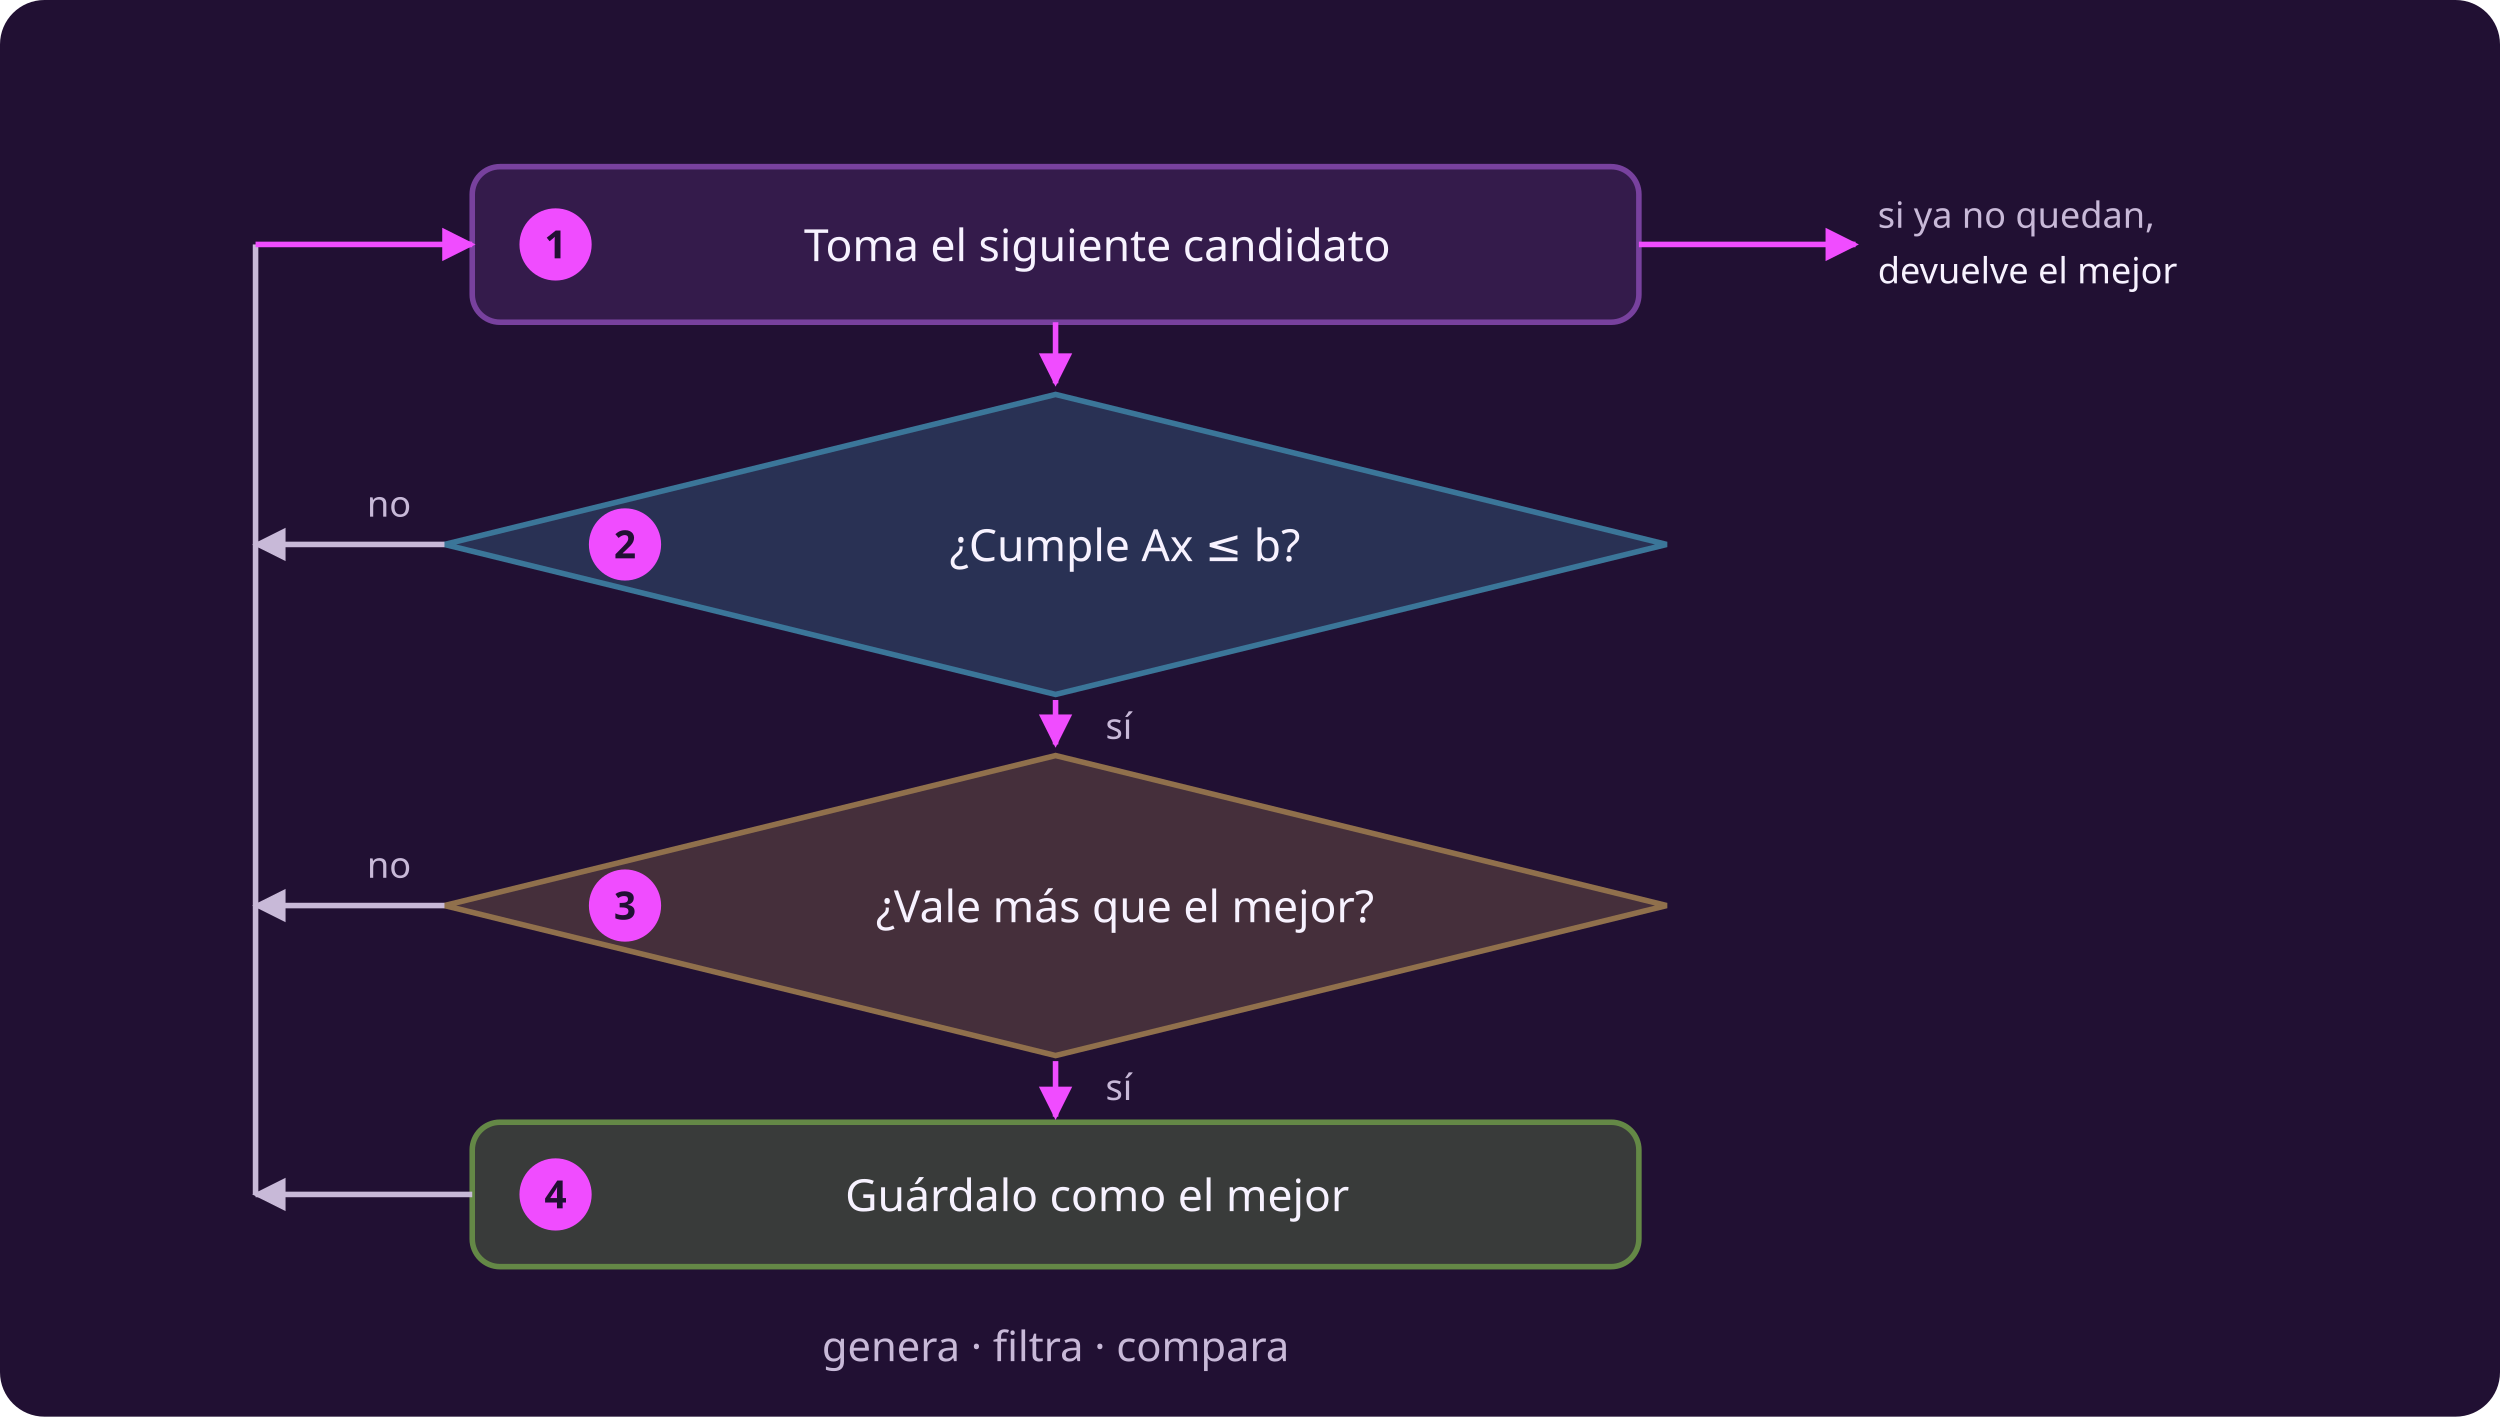
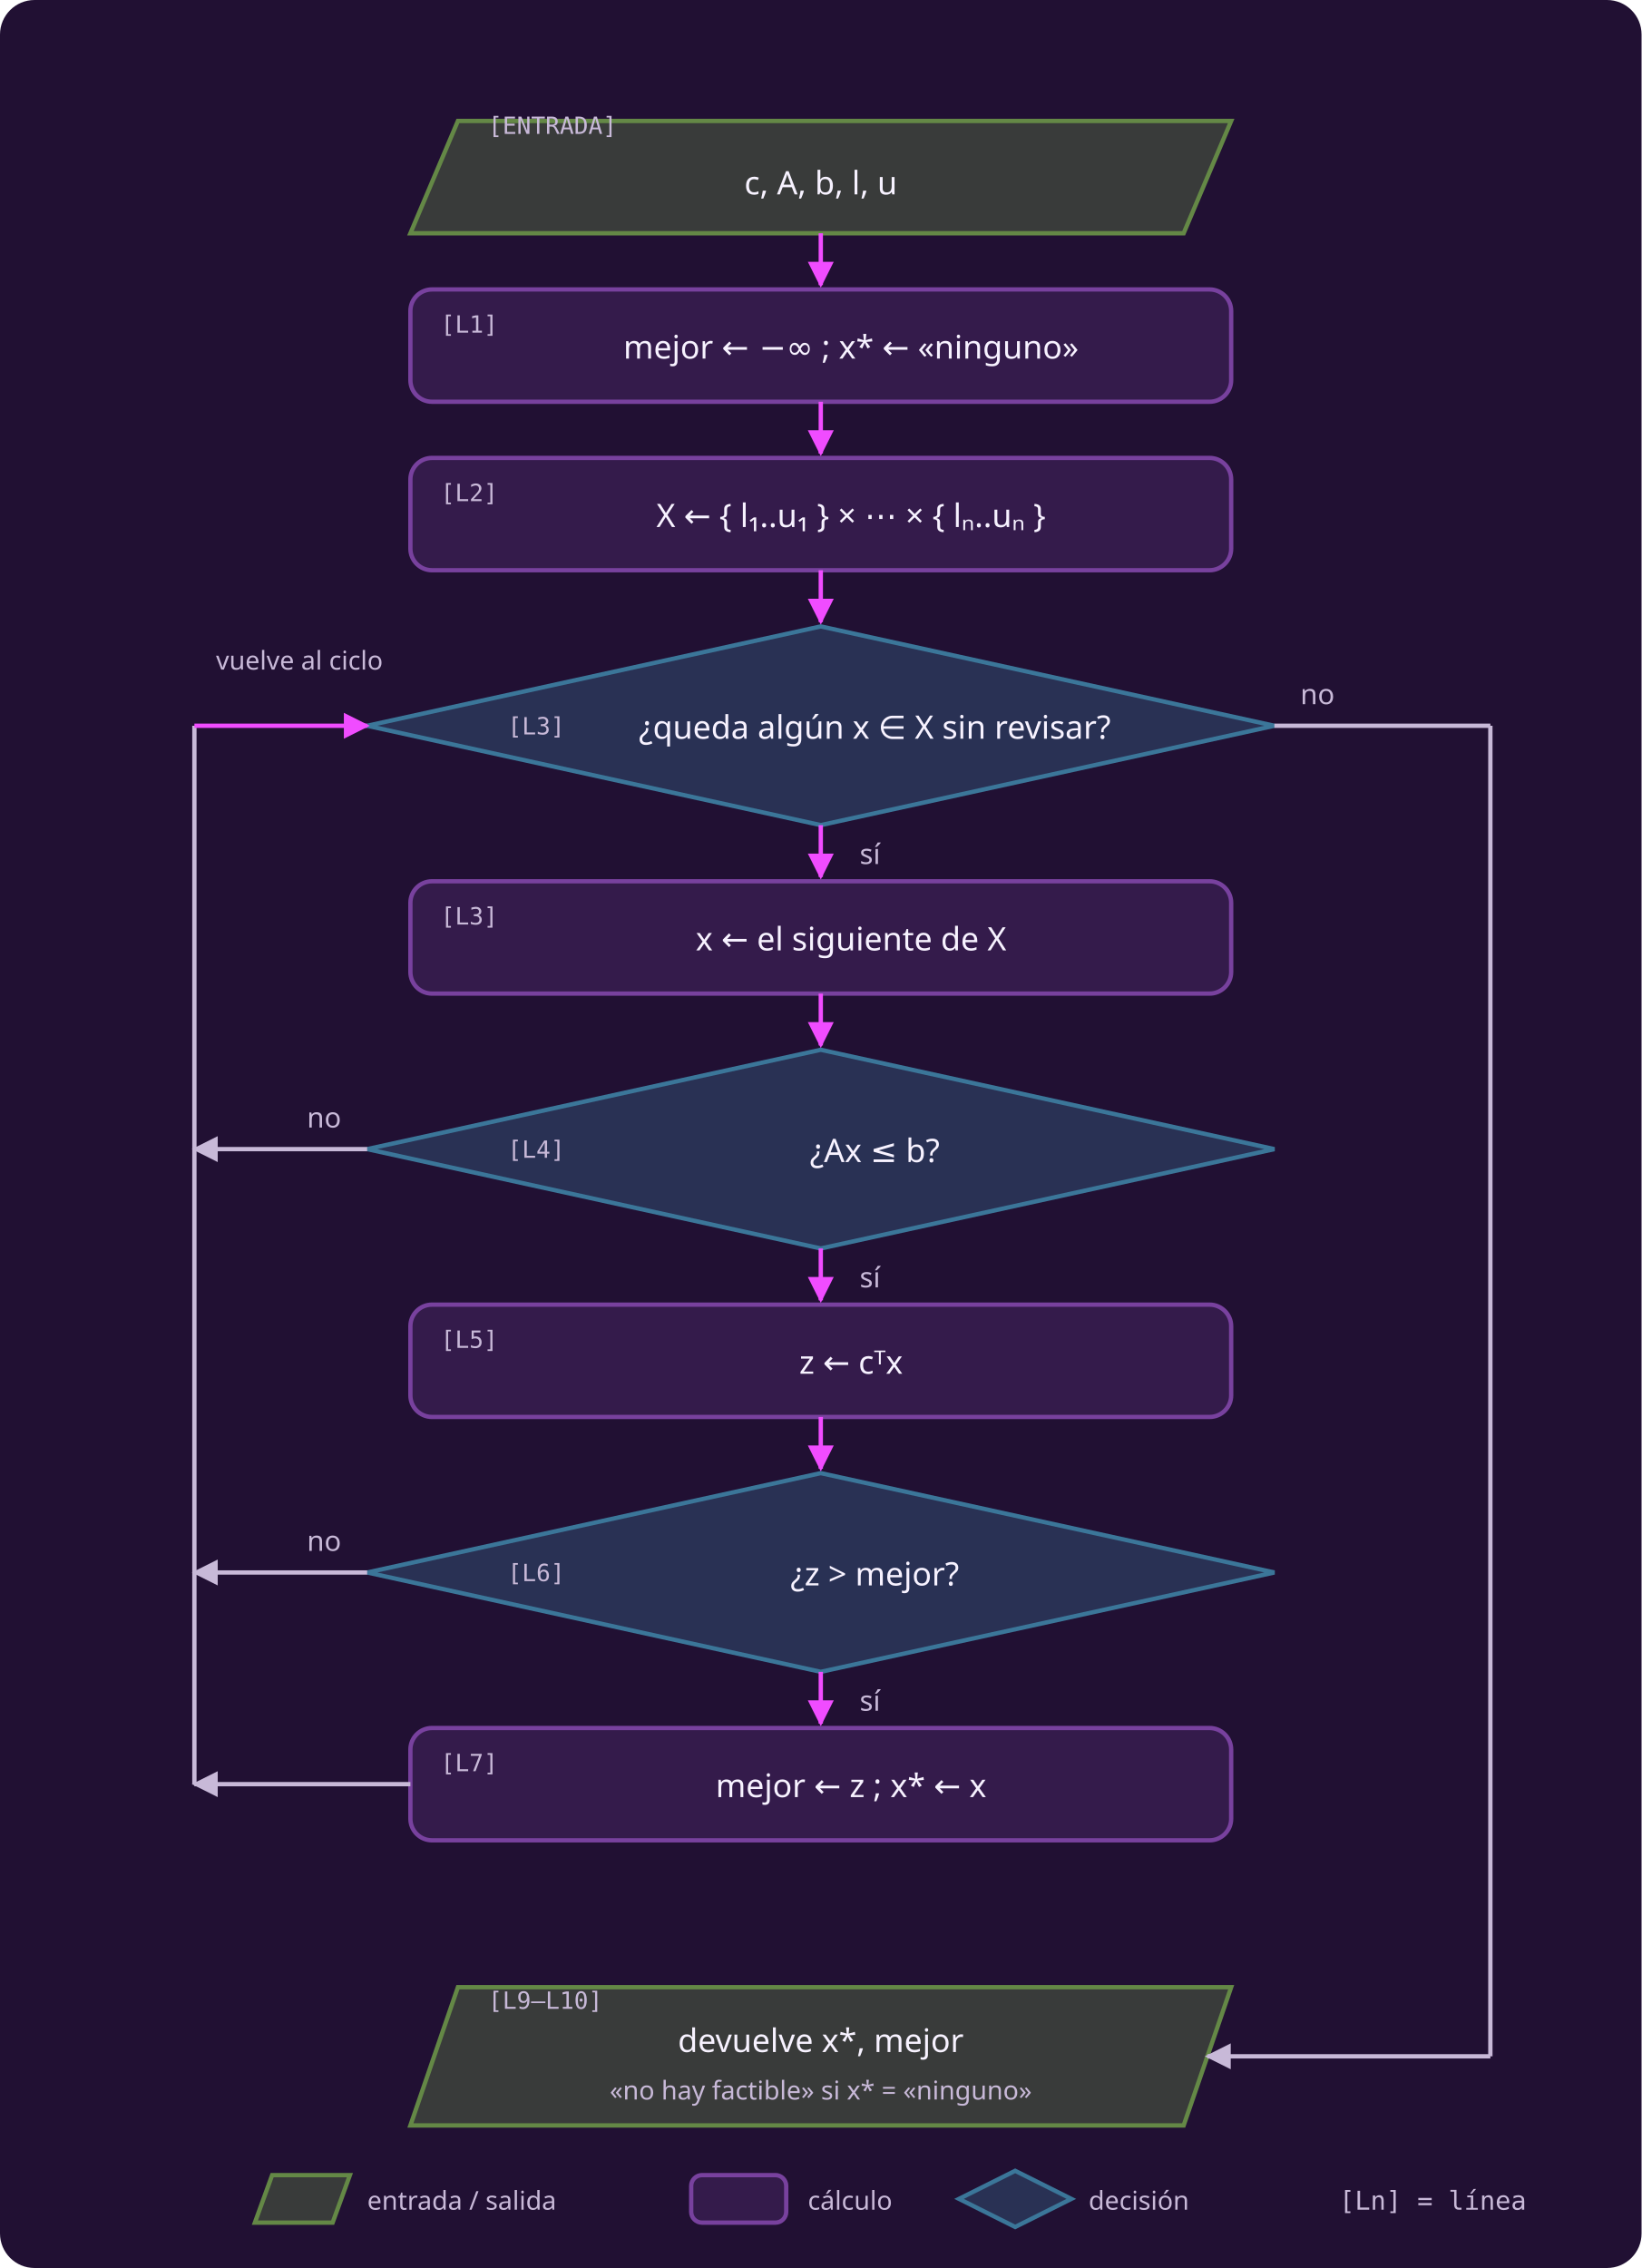
- <svg xmlns="http://www.w3.org/2000/svg" width="900" height="510" viewBox="0 0 900 510" role="img" aria-label="Cuatro pasos en ciclo: tomar el siguiente candidato de la caja, comprobar si cumple las restricciones, comparar su valor con el mejor guardado y guardarlo; las dos respuestas negativas y el guardado vuelven al primer paso, y cuando la caja se agota devuelve el mejor">
-   <rect x="0" y="0" width="900" height="510" rx="16" fill="#211033" />
+ <svg xmlns="http://www.w3.org/2000/svg" width="760" height="1050" viewBox="0 0 760 1050" role="img" aria-label="Diagrama de flujo de la enumeracion, de la entrada a la salida: leer los datos, poner la mejor solucion en menos infinito, construir la caja de candidatos, y repetir un ciclo que toma el siguiente candidato, descarta el que no cumple las restricciones, descarta el que no supera a la mejor solucion y guarda el que si la supera; cuando la caja se agota devuelve la mejor solucion, o el aviso de que no hay ninguna factible">
+   <rect x="0" y="0" width="760" height="1050" rx="16" fill="#211033" />
  <defs>
    <marker id="p" viewBox="0 0 10 10" refX="9" refY="5" markerWidth="6" markerHeight="6" orient="auto-start-reverse">
      <path d="M 0 0 L 10 5 L 0 10 z" fill="#f04cff" />
    </marker>
    <marker id="s" viewBox="0 0 10 10" refX="9" refY="5" markerWidth="6" markerHeight="6" orient="auto-start-reverse">
      <path d="M 0 0 L 10 5 L 0 10 z" fill="#c8b9d8" />
    </marker>
  </defs>
-   <rect x="170" y="60" width="420" height="56" rx="10" fill="#341b4b" stroke="#78419e" stroke-width="2" />
-   <text x="395" y="94" fill="#f7f2ff" font-family="system-ui, sans-serif" font-size="16" font-weight="normal" text-anchor="middle">Toma el siguiente candidato</text>
-   <circle cx="200" cy="88" r="13" fill="#f04cff" />
-   <text x="200" y="93" fill="#211033" font-family="system-ui, sans-serif" font-size="14" font-weight="700" text-anchor="middle">1</text>
-   <polygon points="380,142 600,196 380,250 160,196" fill="#293154" stroke="#3b7699" stroke-width="2" />
-   <text x="405" y="202" fill="#f7f2ff" font-family="system-ui, sans-serif" font-size="16" font-weight="normal" text-anchor="middle">¿Cumple Ax ≤ b?</text>
-   <circle cx="225" cy="196" r="13" fill="#f04cff" />
-   <text x="225" y="201" fill="#211033" font-family="system-ui, sans-serif" font-size="14" font-weight="700" text-anchor="middle">2</text>
-   <polygon points="380,272 600,326 380,380 160,326" fill="#452f3b" stroke="#90704c" stroke-width="2" />
-   <text x="405" y="332" fill="#f7f2ff" font-family="system-ui, sans-serif" font-size="16" font-weight="normal" text-anchor="middle">¿Vale más que el mejor?</text>
-   <circle cx="225" cy="326" r="13" fill="#f04cff" />
-   <text x="225" y="331" fill="#211033" font-family="system-ui, sans-serif" font-size="14" font-weight="700" text-anchor="middle">3</text>
-   <rect x="170" y="404" width="420" height="52" rx="10" fill="#393b3a" stroke="#648846" stroke-width="2" />
-   <text x="395" y="436" fill="#f7f2ff" font-family="system-ui, sans-serif" font-size="16" font-weight="normal" text-anchor="middle">Guárdalo como el mejor</text>
-   <circle cx="200" cy="430" r="13" fill="#f04cff" />
-   <text x="200" y="435" fill="#211033" font-family="system-ui, sans-serif" font-size="14" font-weight="700" text-anchor="middle">4</text>
-   <line x1="380" y1="116" x2="380" y2="138" stroke="#f04cff" stroke-width="2" marker-end="url(#p)" />
-   <line x1="380" y1="252" x2="380" y2="268" stroke="#f04cff" stroke-width="2" marker-end="url(#p)" />
-   <line x1="380" y1="382" x2="380" y2="402" stroke="#f04cff" stroke-width="2" marker-end="url(#p)" />
-   <text x="398" y="266" fill="#c8b9d8" font-family="system-ui, sans-serif" font-size="13" font-weight="normal" text-anchor="start">sí</text>
-   <text x="398" y="396" fill="#c8b9d8" font-family="system-ui, sans-serif" font-size="13" font-weight="normal" text-anchor="start">sí</text>
-   <line x1="160" y1="196" x2="92" y2="196" stroke="#c8b9d8" stroke-width="2" marker-end="url(#s)" />
-   <text x="148" y="186" fill="#c8b9d8" font-family="system-ui, sans-serif" font-size="13" font-weight="normal" text-anchor="end">no</text>
-   <line x1="160" y1="326" x2="92" y2="326" stroke="#c8b9d8" stroke-width="2" marker-end="url(#s)" />
-   <text x="148" y="316" fill="#c8b9d8" font-family="system-ui, sans-serif" font-size="13" font-weight="normal" text-anchor="end">no</text>
-   <line x1="170" y1="430" x2="92" y2="430" stroke="#c8b9d8" stroke-width="2" marker-end="url(#s)" />
-   <line x1="92" y1="430" x2="92" y2="88" stroke="#c8b9d8" stroke-width="2" />
-   <line x1="92" y1="88" x2="170" y2="88" stroke="#f04cff" stroke-width="2" marker-end="url(#p)" />
-   <line x1="590" y1="88" x2="668" y2="88" stroke="#f04cff" stroke-width="2" marker-end="url(#p)" />
-   <text x="676" y="82" fill="#c8b9d8" font-family="system-ui, sans-serif" font-size="13" font-weight="normal" text-anchor="start">si ya no quedan,</text>
-   <text x="676" y="102" fill="#f7f2ff" font-family="system-ui, sans-serif" font-size="13" font-weight="normal" text-anchor="start">devuelve el mejor</text>
-   <text x="380" y="490" fill="#c8b9d8" font-family="system-ui, sans-serif" font-size="15" font-weight="normal" text-anchor="middle">genera · filtra · compara</text>
+   <polygon points="212.0,56.0 570.0,56.0 548.0,108.0 190.0,108.0" fill="#393b3a" stroke="#648846" stroke-width="2" />
+   <text x="226" y="62" fill="#c8b9d8" font-family="ui-monospace, SFMono-Regular, Menlo, monospace" font-size="11" font-weight="normal" text-anchor="start">[ENTRADA]</text>
+   <text x="380" y="90" fill="#f7f2ff" font-family="system-ui, sans-serif" font-size="15" font-weight="normal" text-anchor="middle">c, A, b, l, u</text>
+   <rect x="190" y="134" width="380" height="52" rx="10" fill="#341b4b" stroke="#78419e" stroke-width="2" />
+   <text x="204" y="154" fill="#c8b9d8" font-family="ui-monospace, SFMono-Regular, Menlo, monospace" font-size="11" font-weight="normal" text-anchor="start">[L1]</text>
+   <text x="394" y="166" fill="#f7f2ff" font-family="system-ui, sans-serif" font-size="15" font-weight="normal" text-anchor="middle">mejor ← −∞ ;   x* ← «ninguno»</text>
+   <rect x="190" y="212" width="380" height="52" rx="10" fill="#341b4b" stroke="#78419e" stroke-width="2" />
+   <text x="204" y="232" fill="#c8b9d8" font-family="ui-monospace, SFMono-Regular, Menlo, monospace" font-size="11" font-weight="normal" text-anchor="start">[L2]</text>
+   <text x="394" y="244" fill="#f7f2ff" font-family="system-ui, sans-serif" font-size="15" font-weight="normal" text-anchor="middle">X ← { l₁..u₁ } × ⋯ × { lₙ..uₙ }</text>
+   <polygon points="380,290 590,336 380,382 170,336" fill="#293154" stroke="#3b7699" stroke-width="2" />
+   <text x="235" y="340" fill="#c8b9d8" font-family="ui-monospace, SFMono-Regular, Menlo, monospace" font-size="11" font-weight="normal" text-anchor="start">[L3]</text>
+   <text x="405" y="342" fill="#f7f2ff" font-family="system-ui, sans-serif" font-size="15" font-weight="normal" text-anchor="middle">¿queda algún x ∈ X sin revisar?</text>
+   <rect x="190" y="408" width="380" height="52" rx="10" fill="#341b4b" stroke="#78419e" stroke-width="2" />
+   <text x="204" y="428" fill="#c8b9d8" font-family="ui-monospace, SFMono-Regular, Menlo, monospace" font-size="11" font-weight="normal" text-anchor="start">[L3]</text>
+   <text x="394" y="440" fill="#f7f2ff" font-family="system-ui, sans-serif" font-size="15" font-weight="normal" text-anchor="middle">x ← el siguiente de X</text>
+   <polygon points="380,486 590,532 380,578 170,532" fill="#293154" stroke="#3b7699" stroke-width="2" />
+   <text x="235" y="536" fill="#c8b9d8" font-family="ui-monospace, SFMono-Regular, Menlo, monospace" font-size="11" font-weight="normal" text-anchor="start">[L4]</text>
+   <text x="405" y="538" fill="#f7f2ff" font-family="system-ui, sans-serif" font-size="15" font-weight="normal" text-anchor="middle">¿Ax ≤ b?</text>
+   <rect x="190" y="604" width="380" height="52" rx="10" fill="#341b4b" stroke="#78419e" stroke-width="2" />
+   <text x="204" y="624" fill="#c8b9d8" font-family="ui-monospace, SFMono-Regular, Menlo, monospace" font-size="11" font-weight="normal" text-anchor="start">[L5]</text>
+   <text x="394" y="636" fill="#f7f2ff" font-family="system-ui, sans-serif" font-size="15" font-weight="normal" text-anchor="middle">z ← cᵀx</text>
+   <polygon points="380,682 590,728 380,774 170,728" fill="#293154" stroke="#3b7699" stroke-width="2" />
+   <text x="235" y="732" fill="#c8b9d8" font-family="ui-monospace, SFMono-Regular, Menlo, monospace" font-size="11" font-weight="normal" text-anchor="start">[L6]</text>
+   <text x="405" y="734" fill="#f7f2ff" font-family="system-ui, sans-serif" font-size="15" font-weight="normal" text-anchor="middle">¿z &gt; mejor?</text>
+   <rect x="190" y="800" width="380" height="52" rx="10" fill="#341b4b" stroke="#78419e" stroke-width="2" />
+   <text x="204" y="820" fill="#c8b9d8" font-family="ui-monospace, SFMono-Regular, Menlo, monospace" font-size="11" font-weight="normal" text-anchor="start">[L7]</text>
+   <text x="394" y="832" fill="#f7f2ff" font-family="system-ui, sans-serif" font-size="15" font-weight="normal" text-anchor="middle">mejor ← z ;   x* ← x</text>
+   <polygon points="212.0,920.0 570.0,920.0 548.0,984.0 190.0,984.0" fill="#393b3a" stroke="#648846" stroke-width="2" />
+   <text x="226" y="930" fill="#c8b9d8" font-family="ui-monospace, SFMono-Regular, Menlo, monospace" font-size="11" font-weight="normal" text-anchor="start">[L9–L10]</text>
+   <text x="380" y="950" fill="#f7f2ff" font-family="system-ui, sans-serif" font-size="15" font-weight="normal" text-anchor="middle">devuelve x*, mejor</text>
+   <text x="380" y="972" fill="#c8b9d8" font-family="system-ui, sans-serif" font-size="12" font-weight="normal" text-anchor="middle">«no hay factible» si x* = «ninguno»</text>
+   <line x1="380" y1="108" x2="380" y2="132" stroke="#f04cff" stroke-width="2" marker-end="url(#p)" />
+   <line x1="380" y1="186" x2="380" y2="210" stroke="#f04cff" stroke-width="2" marker-end="url(#p)" />
+   <line x1="380" y1="264" x2="380" y2="288" stroke="#f04cff" stroke-width="2" marker-end="url(#p)" />
+   <line x1="380" y1="382" x2="380" y2="406" stroke="#f04cff" stroke-width="2" marker-end="url(#p)" />
+   <line x1="380" y1="460" x2="380" y2="484" stroke="#f04cff" stroke-width="2" marker-end="url(#p)" />
+   <line x1="380" y1="578" x2="380" y2="602" stroke="#f04cff" stroke-width="2" marker-end="url(#p)" />
+   <line x1="380" y1="656" x2="380" y2="680" stroke="#f04cff" stroke-width="2" marker-end="url(#p)" />
+   <line x1="380" y1="774" x2="380" y2="798" stroke="#f04cff" stroke-width="2" marker-end="url(#p)" />
+   <text x="398" y="400" fill="#c8b9d8" font-family="system-ui, sans-serif" font-size="13" font-weight="normal" text-anchor="start">sí</text>
+   <text x="398" y="596" fill="#c8b9d8" font-family="system-ui, sans-serif" font-size="13" font-weight="normal" text-anchor="start">sí</text>
+   <text x="398" y="792" fill="#c8b9d8" font-family="system-ui, sans-serif" font-size="13" font-weight="normal" text-anchor="start">sí</text>
+   <line x1="170" y1="532" x2="90" y2="532" stroke="#c8b9d8" stroke-width="2" marker-end="url(#s)" />
+   <text x="158" y="522" fill="#c8b9d8" font-family="system-ui, sans-serif" font-size="13" font-weight="normal" text-anchor="end">no</text>
+   <line x1="170" y1="728" x2="90" y2="728" stroke="#c8b9d8" stroke-width="2" marker-end="url(#s)" />
+   <text x="158" y="718" fill="#c8b9d8" font-family="system-ui, sans-serif" font-size="13" font-weight="normal" text-anchor="end">no</text>
+   <line x1="190" y1="826" x2="90" y2="826" stroke="#c8b9d8" stroke-width="2" marker-end="url(#s)" />
+   <line x1="90" y1="826" x2="90" y2="336" stroke="#c8b9d8" stroke-width="2" />
+   <line x1="90" y1="336" x2="170" y2="336" stroke="#f04cff" stroke-width="2" marker-end="url(#p)" />
+   <text x="100" y="310" fill="#c8b9d8" font-family="system-ui, sans-serif" font-size="12" font-weight="normal" text-anchor="start">vuelve al ciclo</text>
+   <line x1="590" y1="336" x2="690" y2="336" stroke="#c8b9d8" stroke-width="2" />
+   <text x="602" y="326" fill="#c8b9d8" font-family="system-ui, sans-serif" font-size="13" font-weight="normal" text-anchor="start">no</text>
+   <line x1="690" y1="336" x2="690" y2="952" stroke="#c8b9d8" stroke-width="2" />
+   <line x1="690" y1="952" x2="559" y2="952" stroke="#c8b9d8" stroke-width="2" marker-end="url(#s)" />
+   <polygon points="126.0,1007.0 162.0,1007.0 154.0,1029.0 118.0,1029.0" fill="#393b3a" stroke="#648846" stroke-width="2" />
+   <text x="170" y="1023" fill="#c8b9d8" font-family="system-ui, sans-serif" font-size="12" font-weight="normal" text-anchor="start">entrada / salida</text>
+   <rect x="320" y="1007" width="44" height="22" rx="5" fill="#341b4b" stroke="#78419e" stroke-width="2" />
+   <text x="374" y="1023" fill="#c8b9d8" font-family="system-ui, sans-serif" font-size="12" font-weight="normal" text-anchor="start">cálculo</text>
+   <polygon points="470,1005 496,1018 470,1031 444,1018" fill="#293154" stroke="#3b7699" stroke-width="2" />
+   <text x="504" y="1023" fill="#c8b9d8" font-family="system-ui, sans-serif" font-size="12" font-weight="normal" text-anchor="start">decisión</text>
+   <text x="620" y="1023" fill="#c8b9d8" font-family="ui-monospace, SFMono-Regular, Menlo, monospace" font-size="12" font-weight="normal" text-anchor="start">[Ln] = línea</text>
</svg>
